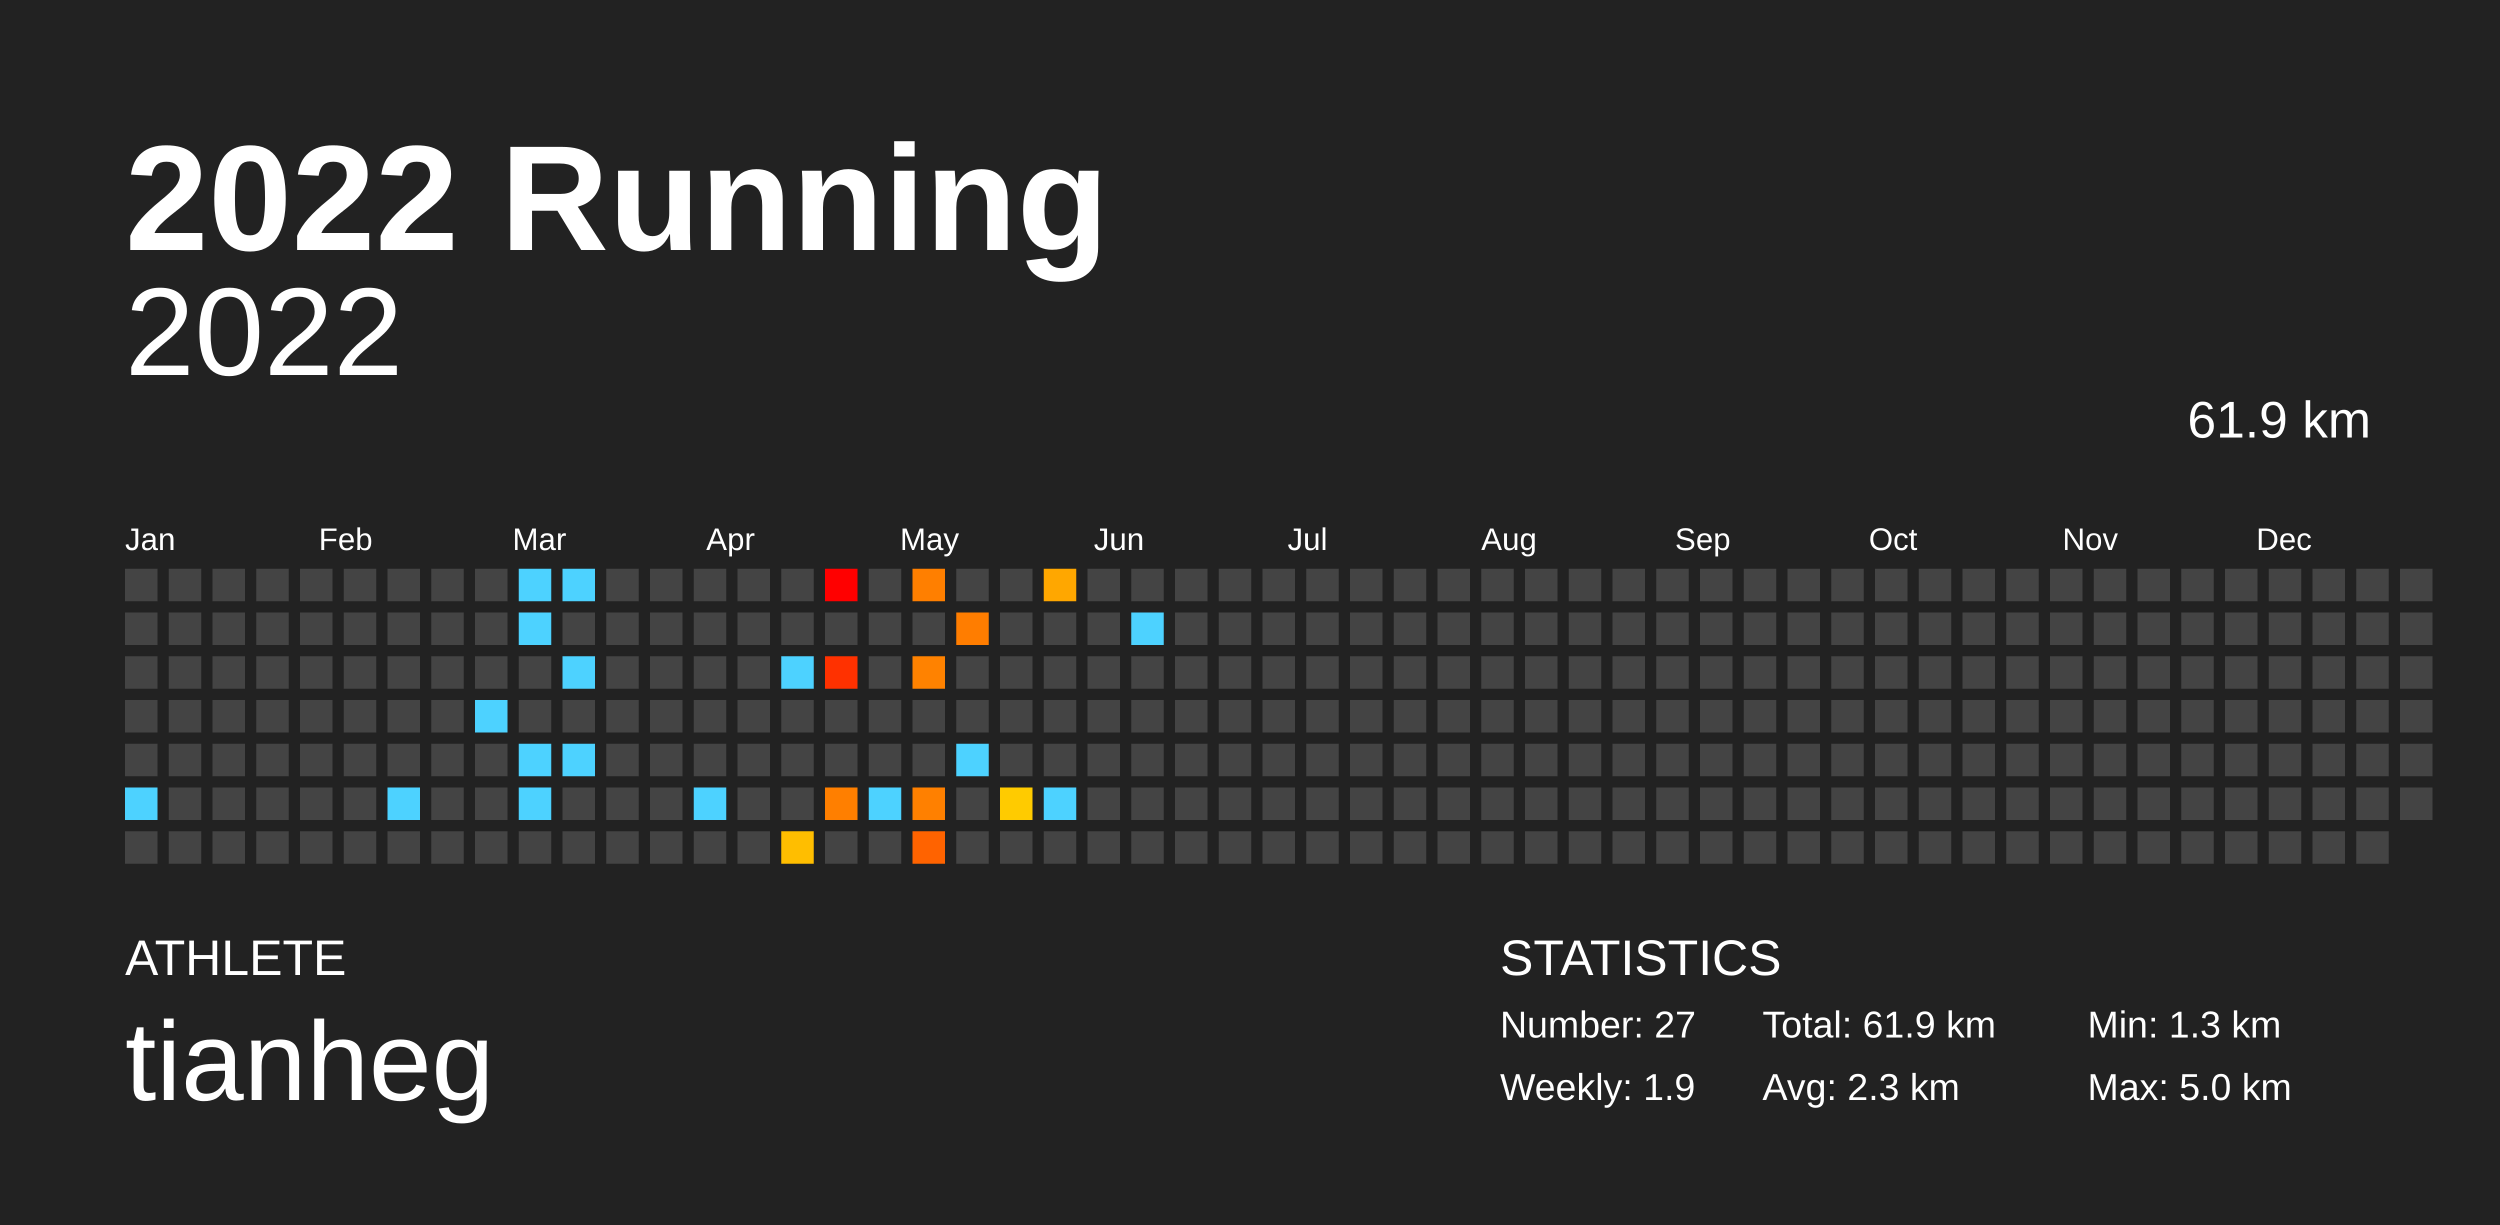
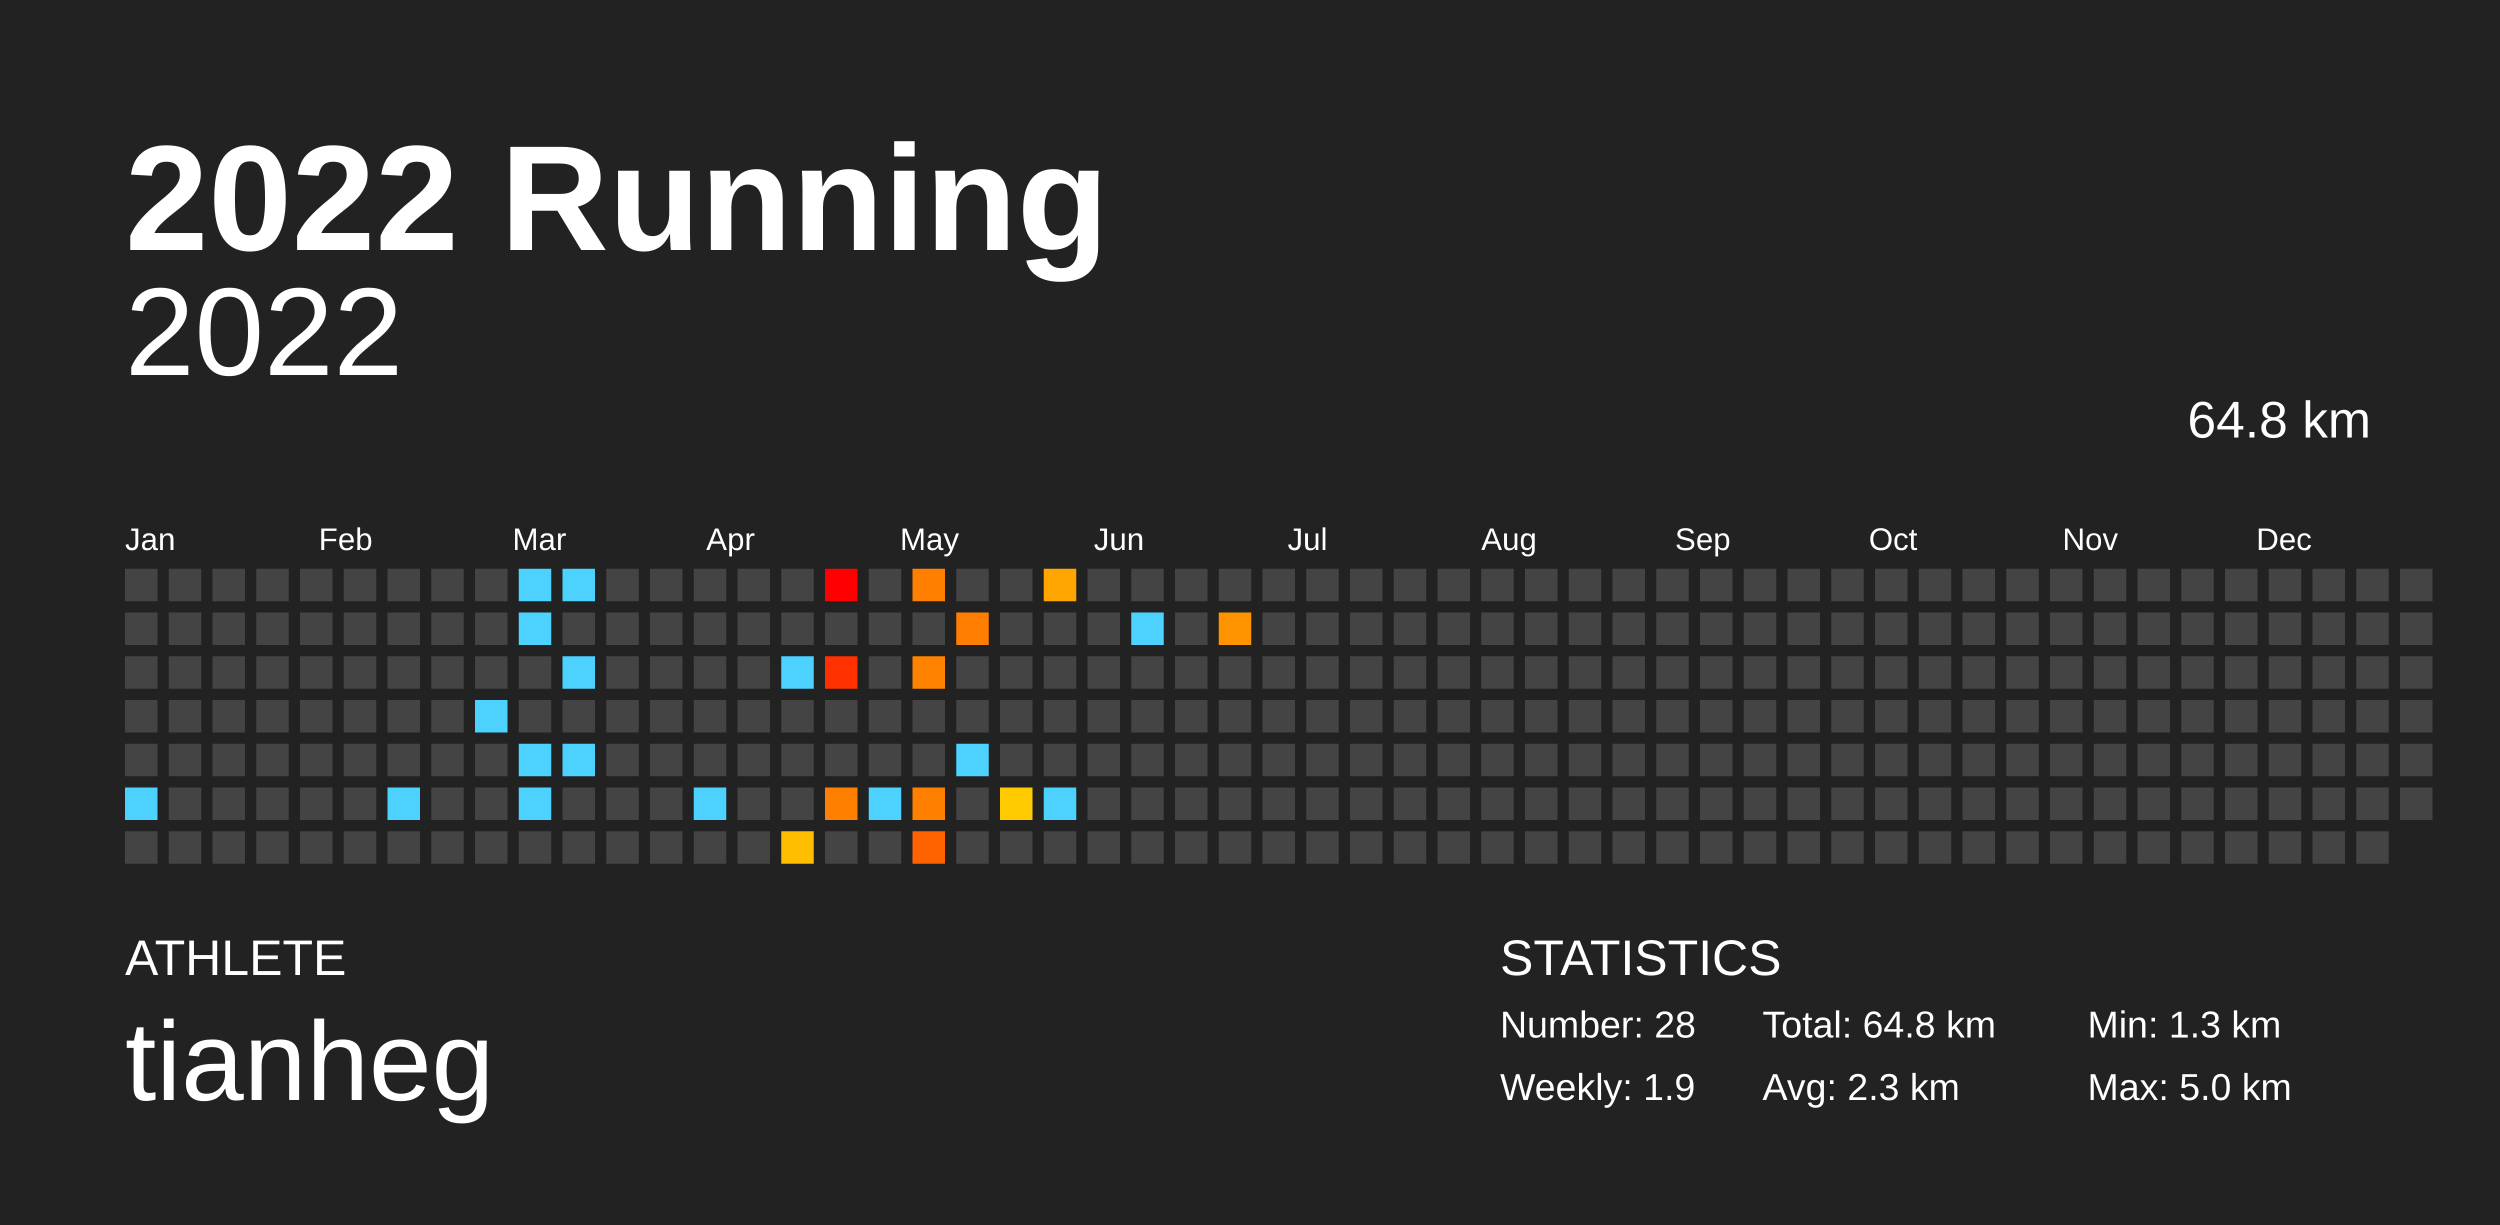
<svg xmlns="http://www.w3.org/2000/svg" baseProfile="full" height="98mm" version="1.1" viewBox="0,0,200,98" width="200mm">
  <defs />
  <rect fill="#222222" height="98" width="200" x="0" y="0" />
  <text fill="#FFFFFF" style="font-size:12px; font-family:Arial; font-weight:bold;" x="10" y="20">2022 Running</text>
  <text fill="#FFFFFF" style="font-size:4px; font-family:Arial" x="10" y="78">ATHLETE</text>
  <text fill="#FFFFFF" style="font-size:9px; font-family:Arial" x="10" y="88">tianheg</text>
  <text fill="#FFFFFF" style="font-size:4px; font-family:Arial" x="120" y="78">STATISTICS</text>
-   <text fill="#FFFFFF" style="font-size:3px; font-family:Arial" x="120" y="83">Number: 27</text>
+   <text fill="#FFFFFF" style="font-size:3px; font-family:Arial" x="120" y="83">Number: 28</text>
  <text fill="#FFFFFF" style="font-size:3px; font-family:Arial" x="120" y="88">Weekly: 1.9</text>
-   <text fill="#FFFFFF" style="font-size:3px; font-family:Arial" x="141" y="83">Total: 61.9 km</text>
+   <text fill="#FFFFFF" style="font-size:3px; font-family:Arial" x="141" y="83">Total: 64.8 km</text>
  <text fill="#FFFFFF" style="font-size:3px; font-family:Arial" x="141" y="88">Avg: 2.3 km</text>
  <text fill="#FFFFFF" style="font-size:3px; font-family:Arial" x="167" y="83">Min: 1.3 km</text>
  <text fill="#FFFFFF" style="font-size:3px; font-family:Arial" x="167" y="88">Max: 5.0 km</text>
  <text alignment-baseline="hanging" fill="#FFFFFF" style="font-size:10.0px; font-family:Arial;" x="10" y="30">2022</text>
-   <text alignment-baseline="hanging" fill="#FFFFFF" style="font-size:4.125px; font-family:Arial;" x="175" y="35">61.9 km</text>
+   <text alignment-baseline="hanging" fill="#FFFFFF" style="font-size:4.125px; font-family:Arial;" x="175" y="35">64.8 km</text>
  <text fill="#FFFFFF" style="font-size:2.5px; font-family:Arial" x="10.0" y="44">Jan</text>
  <text fill="#FFFFFF" style="font-size:2.5px; font-family:Arial" x="25.5" y="44">Feb</text>
  <text fill="#FFFFFF" style="font-size:2.5px; font-family:Arial" x="41.0" y="44">Mar</text>
  <text fill="#FFFFFF" style="font-size:2.5px; font-family:Arial" x="56.5" y="44">Apr</text>
  <text fill="#FFFFFF" style="font-size:2.5px; font-family:Arial" x="72.0" y="44">May</text>
  <text fill="#FFFFFF" style="font-size:2.5px; font-family:Arial" x="87.5" y="44">Jun</text>
  <text fill="#FFFFFF" style="font-size:2.5px; font-family:Arial" x="103.0" y="44">Jul</text>
  <text fill="#FFFFFF" style="font-size:2.5px; font-family:Arial" x="118.5" y="44">Aug</text>
  <text fill="#FFFFFF" style="font-size:2.5px; font-family:Arial" x="134.0" y="44">Sep</text>
  <text fill="#FFFFFF" style="font-size:2.5px; font-family:Arial" x="149.5" y="44">Oct</text>
  <text fill="#FFFFFF" style="font-size:2.5px; font-family:Arial" x="165.0" y="44">Nov</text>
  <text fill="#FFFFFF" style="font-size:2.5px; font-family:Arial" x="180.5" y="44">Dec</text>
  <rect fill="#444444" height="2.6" width="2.6" x="10.0" y="45.5" />
  <rect fill="#444444" height="2.6" width="2.6" x="10.0" y="49.0" />
  <rect fill="#444444" height="2.6" width="2.6" x="10.0" y="52.5" />
  <rect fill="#444444" height="2.6" width="2.6" x="10.0" y="56.0" />
  <rect fill="#444444" height="2.6" width="2.6" x="10.0" y="59.5" />
  <rect fill="#4dd2ff" height="2.6" width="2.6" x="10.0" y="63.0" />
  <rect fill="#444444" height="2.6" width="2.6" x="10.0" y="66.5" />
  <rect fill="#444444" height="2.6" width="2.6" x="13.5" y="45.5" />
  <rect fill="#444444" height="2.6" width="2.6" x="13.5" y="49.0" />
  <rect fill="#444444" height="2.6" width="2.6" x="13.5" y="52.5" />
  <rect fill="#444444" height="2.6" width="2.6" x="13.5" y="56.0" />
  <rect fill="#444444" height="2.6" width="2.6" x="13.5" y="59.5" />
  <rect fill="#444444" height="2.6" width="2.6" x="13.5" y="63.0" />
  <rect fill="#444444" height="2.6" width="2.6" x="13.5" y="66.5" />
  <rect fill="#444444" height="2.6" width="2.6" x="17.0" y="45.5" />
  <rect fill="#444444" height="2.6" width="2.6" x="17.0" y="49.0" />
  <rect fill="#444444" height="2.6" width="2.6" x="17.0" y="52.5" />
  <rect fill="#444444" height="2.6" width="2.6" x="17.0" y="56.0" />
  <rect fill="#444444" height="2.6" width="2.6" x="17.0" y="59.5" />
  <rect fill="#444444" height="2.6" width="2.6" x="17.0" y="63.0" />
  <rect fill="#444444" height="2.6" width="2.6" x="17.0" y="66.5" />
  <rect fill="#444444" height="2.6" width="2.6" x="20.5" y="45.5" />
  <rect fill="#444444" height="2.6" width="2.6" x="20.5" y="49.0" />
  <rect fill="#444444" height="2.6" width="2.6" x="20.5" y="52.5" />
  <rect fill="#444444" height="2.6" width="2.6" x="20.5" y="56.0" />
  <rect fill="#444444" height="2.6" width="2.6" x="20.5" y="59.5" />
  <rect fill="#444444" height="2.6" width="2.6" x="20.5" y="63.0" />
  <rect fill="#444444" height="2.6" width="2.6" x="20.5" y="66.5" />
  <rect fill="#444444" height="2.6" width="2.6" x="24.0" y="45.5" />
  <rect fill="#444444" height="2.6" width="2.6" x="24.0" y="49.0" />
  <rect fill="#444444" height="2.6" width="2.6" x="24.0" y="52.5" />
  <rect fill="#444444" height="2.6" width="2.6" x="24.0" y="56.0" />
  <rect fill="#444444" height="2.6" width="2.6" x="24.0" y="59.5" />
  <rect fill="#444444" height="2.6" width="2.6" x="24.0" y="63.0" />
  <rect fill="#444444" height="2.6" width="2.6" x="24.0" y="66.5" />
  <rect fill="#444444" height="2.6" width="2.6" x="27.5" y="45.5" />
  <rect fill="#444444" height="2.6" width="2.6" x="27.5" y="49.0" />
  <rect fill="#444444" height="2.6" width="2.6" x="27.5" y="52.5" />
  <rect fill="#444444" height="2.6" width="2.6" x="27.5" y="56.0" />
  <rect fill="#444444" height="2.6" width="2.6" x="27.5" y="59.5" />
  <rect fill="#444444" height="2.6" width="2.6" x="27.5" y="63.0" />
  <rect fill="#444444" height="2.6" width="2.6" x="27.5" y="66.5" />
  <rect fill="#444444" height="2.6" width="2.6" x="31.0" y="45.5" />
  <rect fill="#444444" height="2.6" width="2.6" x="31.0" y="49.0" />
  <rect fill="#444444" height="2.6" width="2.6" x="31.0" y="52.5" />
  <rect fill="#444444" height="2.6" width="2.6" x="31.0" y="56.0" />
  <rect fill="#444444" height="2.6" width="2.6" x="31.0" y="59.5" />
  <rect fill="#4dd2ff" height="2.6" width="2.6" x="31.0" y="63.0" />
  <rect fill="#444444" height="2.6" width="2.6" x="31.0" y="66.5" />
  <rect fill="#444444" height="2.6" width="2.6" x="34.5" y="45.5" />
  <rect fill="#444444" height="2.6" width="2.6" x="34.5" y="49.0" />
  <rect fill="#444444" height="2.6" width="2.6" x="34.5" y="52.5" />
  <rect fill="#444444" height="2.6" width="2.6" x="34.5" y="56.0" />
  <rect fill="#444444" height="2.6" width="2.6" x="34.5" y="59.5" />
  <rect fill="#444444" height="2.6" width="2.6" x="34.5" y="63.0" />
  <rect fill="#444444" height="2.6" width="2.6" x="34.5" y="66.5" />
  <rect fill="#444444" height="2.6" width="2.6" x="38.0" y="45.5" />
  <rect fill="#444444" height="2.6" width="2.6" x="38.0" y="49.0" />
  <rect fill="#444444" height="2.6" width="2.6" x="38.0" y="52.5" />
  <rect fill="#4dd2ff" height="2.6" width="2.6" x="38.0" y="56.0" />
  <rect fill="#444444" height="2.6" width="2.6" x="38.0" y="59.5" />
  <rect fill="#444444" height="2.6" width="2.6" x="38.0" y="63.0" />
  <rect fill="#444444" height="2.6" width="2.6" x="38.0" y="66.5" />
  <rect fill="#4dd2ff" height="2.6" width="2.6" x="41.5" y="45.5" />
  <rect fill="#4dd2ff" height="2.6" width="2.6" x="41.5" y="49.0" />
  <rect fill="#444444" height="2.6" width="2.6" x="41.5" y="52.5" />
  <rect fill="#444444" height="2.6" width="2.6" x="41.5" y="56.0" />
  <rect fill="#4dd2ff" height="2.6" width="2.6" x="41.5" y="59.5" />
  <rect fill="#4dd2ff" height="2.6" width="2.6" x="41.5" y="63.0" />
  <rect fill="#444444" height="2.6" width="2.6" x="41.5" y="66.5" />
  <rect fill="#4dd2ff" height="2.6" width="2.6" x="45.0" y="45.5" />
  <rect fill="#444444" height="2.6" width="2.6" x="45.0" y="49.0" />
  <rect fill="#4dd2ff" height="2.6" width="2.6" x="45.0" y="52.5" />
  <rect fill="#444444" height="2.6" width="2.6" x="45.0" y="56.0" />
  <rect fill="#4dd2ff" height="2.6" width="2.6" x="45.0" y="59.5" />
  <rect fill="#444444" height="2.6" width="2.6" x="45.0" y="63.0" />
  <rect fill="#444444" height="2.6" width="2.6" x="45.0" y="66.5" />
  <rect fill="#444444" height="2.6" width="2.6" x="48.5" y="45.5" />
  <rect fill="#444444" height="2.6" width="2.6" x="48.5" y="49.0" />
  <rect fill="#444444" height="2.6" width="2.6" x="48.5" y="52.5" />
  <rect fill="#444444" height="2.6" width="2.6" x="48.5" y="56.0" />
  <rect fill="#444444" height="2.6" width="2.6" x="48.5" y="59.5" />
  <rect fill="#444444" height="2.6" width="2.6" x="48.5" y="63.0" />
  <rect fill="#444444" height="2.6" width="2.6" x="48.5" y="66.5" />
  <rect fill="#444444" height="2.6" width="2.6" x="52.0" y="45.5" />
  <rect fill="#444444" height="2.6" width="2.6" x="52.0" y="49.0" />
  <rect fill="#444444" height="2.6" width="2.6" x="52.0" y="52.5" />
  <rect fill="#444444" height="2.6" width="2.6" x="52.0" y="56.0" />
  <rect fill="#444444" height="2.6" width="2.6" x="52.0" y="59.5" />
  <rect fill="#444444" height="2.6" width="2.6" x="52.0" y="63.0" />
  <rect fill="#444444" height="2.6" width="2.6" x="52.0" y="66.5" />
  <rect fill="#444444" height="2.6" width="2.6" x="55.5" y="45.5" />
  <rect fill="#444444" height="2.6" width="2.6" x="55.5" y="49.0" />
  <rect fill="#444444" height="2.6" width="2.6" x="55.5" y="52.5" />
  <rect fill="#444444" height="2.6" width="2.6" x="55.5" y="56.0" />
  <rect fill="#444444" height="2.6" width="2.6" x="55.5" y="59.5" />
  <rect fill="#4dd2ff" height="2.6" width="2.6" x="55.5" y="63.0" />
  <rect fill="#444444" height="2.6" width="2.6" x="55.5" y="66.5" />
  <rect fill="#444444" height="2.6" width="2.6" x="59.0" y="45.5" />
  <rect fill="#444444" height="2.6" width="2.6" x="59.0" y="49.0" />
  <rect fill="#444444" height="2.6" width="2.6" x="59.0" y="52.5" />
  <rect fill="#444444" height="2.6" width="2.6" x="59.0" y="56.0" />
  <rect fill="#444444" height="2.6" width="2.6" x="59.0" y="59.5" />
  <rect fill="#444444" height="2.6" width="2.6" x="59.0" y="63.0" />
  <rect fill="#444444" height="2.6" width="2.6" x="59.0" y="66.5" />
  <rect fill="#444444" height="2.6" width="2.6" x="62.5" y="45.5" />
  <rect fill="#444444" height="2.6" width="2.6" x="62.5" y="49.0" />
  <rect fill="#4dd2ff" height="2.6" width="2.6" x="62.5" y="52.5" />
  <rect fill="#444444" height="2.6" width="2.6" x="62.5" y="56.0" />
  <rect fill="#444444" height="2.6" width="2.6" x="62.5" y="59.5" />
  <rect fill="#444444" height="2.6" width="2.6" x="62.5" y="63.0" />
  <rect fill="#ffbe00" height="2.6" width="2.6" x="62.5" y="66.5" />
  <rect fill="red" height="2.6" width="2.6" x="66.0" y="45.5" />
  <rect fill="#444444" height="2.6" width="2.6" x="66.0" y="49.0" />
  <rect fill="#ff3100" height="2.6" width="2.6" x="66.0" y="52.5" />
  <rect fill="#444444" height="2.6" width="2.6" x="66.0" y="56.0" />
  <rect fill="#444444" height="2.6" width="2.6" x="66.0" y="59.5" />
  <rect fill="#ff7f00" height="2.6" width="2.6" x="66.0" y="63.0" />
  <rect fill="#444444" height="2.6" width="2.6" x="66.0" y="66.5" />
  <rect fill="#444444" height="2.6" width="2.6" x="69.5" y="45.5" />
  <rect fill="#444444" height="2.6" width="2.6" x="69.5" y="49.0" />
  <rect fill="#444444" height="2.6" width="2.6" x="69.5" y="52.5" />
  <rect fill="#444444" height="2.6" width="2.6" x="69.5" y="56.0" />
  <rect fill="#444444" height="2.6" width="2.6" x="69.5" y="59.5" />
  <rect fill="#4dd2ff" height="2.6" width="2.6" x="69.5" y="63.0" />
  <rect fill="#444444" height="2.6" width="2.6" x="69.5" y="66.5" />
  <rect fill="#ff7f00" height="2.6" width="2.6" x="73.0" y="45.5" />
  <rect fill="#444444" height="2.6" width="2.6" x="73.0" y="49.0" />
  <rect fill="#ff8200" height="2.6" width="2.6" x="73.0" y="52.5" />
  <rect fill="#444444" height="2.6" width="2.6" x="73.0" y="56.0" />
  <rect fill="#444444" height="2.6" width="2.6" x="73.0" y="59.5" />
  <rect fill="#ff8000" height="2.6" width="2.6" x="73.0" y="63.0" />
  <rect fill="#ff6300" height="2.6" width="2.6" x="73.0" y="66.5" />
  <rect fill="#444444" height="2.6" width="2.6" x="76.5" y="45.5" />
  <rect fill="#ff7d00" height="2.6" width="2.6" x="76.5" y="49.0" />
  <rect fill="#444444" height="2.6" width="2.6" x="76.5" y="52.5" />
  <rect fill="#444444" height="2.6" width="2.6" x="76.5" y="56.0" />
  <rect fill="#4dd2ff" height="2.6" width="2.6" x="76.5" y="59.5" />
  <rect fill="#444444" height="2.6" width="2.6" x="76.5" y="63.0" />
  <rect fill="#444444" height="2.6" width="2.6" x="76.5" y="66.5" />
  <rect fill="#444444" height="2.6" width="2.6" x="80.0" y="45.5" />
  <rect fill="#444444" height="2.6" width="2.6" x="80.0" y="49.0" />
  <rect fill="#444444" height="2.6" width="2.6" x="80.0" y="52.5" />
  <rect fill="#444444" height="2.6" width="2.6" x="80.0" y="56.0" />
  <rect fill="#444444" height="2.6" width="2.6" x="80.0" y="59.5" />
  <rect fill="#ffcb00" height="2.6" width="2.6" x="80.0" y="63.0" />
  <rect fill="#444444" height="2.6" width="2.6" x="80.0" y="66.5" />
  <rect fill="#ffa700" height="2.6" width="2.6" x="83.5" y="45.5" />
  <rect fill="#444444" height="2.6" width="2.6" x="83.5" y="49.0" />
  <rect fill="#444444" height="2.6" width="2.6" x="83.5" y="52.5" />
  <rect fill="#444444" height="2.6" width="2.6" x="83.5" y="56.0" />
  <rect fill="#444444" height="2.6" width="2.6" x="83.5" y="59.5" />
  <rect fill="#4dd2ff" height="2.6" width="2.6" x="83.5" y="63.0" />
  <rect fill="#444444" height="2.6" width="2.6" x="83.5" y="66.5" />
  <rect fill="#444444" height="2.6" width="2.6" x="87.0" y="45.5" />
  <rect fill="#444444" height="2.6" width="2.6" x="87.0" y="49.0" />
  <rect fill="#444444" height="2.6" width="2.6" x="87.0" y="52.5" />
  <rect fill="#444444" height="2.6" width="2.6" x="87.0" y="56.0" />
  <rect fill="#444444" height="2.6" width="2.6" x="87.0" y="59.5" />
  <rect fill="#444444" height="2.6" width="2.6" x="87.0" y="63.0" />
  <rect fill="#444444" height="2.6" width="2.6" x="87.0" y="66.5" />
  <rect fill="#444444" height="2.6" width="2.6" x="90.5" y="45.5" />
  <rect fill="#4dd2ff" height="2.6" width="2.6" x="90.5" y="49.0" />
  <rect fill="#444444" height="2.6" width="2.6" x="90.5" y="52.5" />
  <rect fill="#444444" height="2.6" width="2.6" x="90.5" y="56.0" />
  <rect fill="#444444" height="2.6" width="2.6" x="90.5" y="59.5" />
  <rect fill="#444444" height="2.6" width="2.6" x="90.5" y="63.0" />
  <rect fill="#444444" height="2.6" width="2.6" x="90.5" y="66.5" />
  <rect fill="#444444" height="2.6" width="2.6" x="94.0" y="45.5" />
  <rect fill="#444444" height="2.6" width="2.6" x="94.0" y="49.0" />
  <rect fill="#444444" height="2.6" width="2.6" x="94.0" y="52.5" />
  <rect fill="#444444" height="2.6" width="2.6" x="94.0" y="56.0" />
  <rect fill="#444444" height="2.6" width="2.6" x="94.0" y="59.5" />
  <rect fill="#444444" height="2.6" width="2.6" x="94.0" y="63.0" />
  <rect fill="#444444" height="2.6" width="2.6" x="94.0" y="66.5" />
  <rect fill="#444444" height="2.6" width="2.6" x="97.5" y="45.5" />
-   <rect fill="#444444" height="2.6" width="2.6" x="97.5" y="49.0" />
+   <rect fill="#ff9300" height="2.6" width="2.6" x="97.5" y="49.0" />
  <rect fill="#444444" height="2.6" width="2.6" x="97.5" y="52.5" />
  <rect fill="#444444" height="2.6" width="2.6" x="97.5" y="56.0" />
  <rect fill="#444444" height="2.6" width="2.6" x="97.5" y="59.5" />
  <rect fill="#444444" height="2.6" width="2.6" x="97.5" y="63.0" />
  <rect fill="#444444" height="2.6" width="2.6" x="97.5" y="66.5" />
  <rect fill="#444444" height="2.6" width="2.6" x="101.0" y="45.5" />
  <rect fill="#444444" height="2.6" width="2.6" x="101.0" y="49.0" />
  <rect fill="#444444" height="2.6" width="2.6" x="101.0" y="52.5" />
  <rect fill="#444444" height="2.6" width="2.6" x="101.0" y="56.0" />
  <rect fill="#444444" height="2.6" width="2.6" x="101.0" y="59.5" />
  <rect fill="#444444" height="2.6" width="2.6" x="101.0" y="63.0" />
  <rect fill="#444444" height="2.6" width="2.6" x="101.0" y="66.5" />
  <rect fill="#444444" height="2.6" width="2.6" x="104.5" y="45.5" />
  <rect fill="#444444" height="2.6" width="2.6" x="104.5" y="49.0" />
  <rect fill="#444444" height="2.6" width="2.6" x="104.5" y="52.5" />
  <rect fill="#444444" height="2.6" width="2.6" x="104.5" y="56.0" />
  <rect fill="#444444" height="2.6" width="2.6" x="104.5" y="59.5" />
  <rect fill="#444444" height="2.6" width="2.6" x="104.5" y="63.0" />
  <rect fill="#444444" height="2.6" width="2.6" x="104.5" y="66.5" />
  <rect fill="#444444" height="2.6" width="2.6" x="108.0" y="45.5" />
  <rect fill="#444444" height="2.6" width="2.6" x="108.0" y="49.0" />
  <rect fill="#444444" height="2.6" width="2.6" x="108.0" y="52.5" />
  <rect fill="#444444" height="2.6" width="2.6" x="108.0" y="56.0" />
  <rect fill="#444444" height="2.6" width="2.6" x="108.0" y="59.5" />
  <rect fill="#444444" height="2.6" width="2.6" x="108.0" y="63.0" />
  <rect fill="#444444" height="2.6" width="2.6" x="108.0" y="66.5" />
  <rect fill="#444444" height="2.6" width="2.6" x="111.5" y="45.5" />
  <rect fill="#444444" height="2.6" width="2.6" x="111.5" y="49.0" />
  <rect fill="#444444" height="2.6" width="2.6" x="111.5" y="52.5" />
  <rect fill="#444444" height="2.6" width="2.6" x="111.5" y="56.0" />
  <rect fill="#444444" height="2.6" width="2.6" x="111.5" y="59.5" />
  <rect fill="#444444" height="2.6" width="2.6" x="111.5" y="63.0" />
  <rect fill="#444444" height="2.6" width="2.6" x="111.5" y="66.5" />
  <rect fill="#444444" height="2.6" width="2.6" x="115.0" y="45.5" />
  <rect fill="#444444" height="2.6" width="2.6" x="115.0" y="49.0" />
  <rect fill="#444444" height="2.6" width="2.6" x="115.0" y="52.5" />
  <rect fill="#444444" height="2.6" width="2.6" x="115.0" y="56.0" />
  <rect fill="#444444" height="2.6" width="2.6" x="115.0" y="59.5" />
  <rect fill="#444444" height="2.6" width="2.6" x="115.0" y="63.0" />
  <rect fill="#444444" height="2.6" width="2.6" x="115.0" y="66.5" />
  <rect fill="#444444" height="2.6" width="2.6" x="118.5" y="45.5" />
  <rect fill="#444444" height="2.6" width="2.6" x="118.5" y="49.0" />
  <rect fill="#444444" height="2.6" width="2.6" x="118.5" y="52.5" />
  <rect fill="#444444" height="2.6" width="2.6" x="118.5" y="56.0" />
  <rect fill="#444444" height="2.6" width="2.6" x="118.5" y="59.5" />
  <rect fill="#444444" height="2.6" width="2.6" x="118.5" y="63.0" />
  <rect fill="#444444" height="2.6" width="2.6" x="118.5" y="66.5" />
  <rect fill="#444444" height="2.6" width="2.6" x="122.0" y="45.5" />
  <rect fill="#444444" height="2.6" width="2.6" x="122.0" y="49.0" />
  <rect fill="#444444" height="2.6" width="2.6" x="122.0" y="52.5" />
  <rect fill="#444444" height="2.6" width="2.6" x="122.0" y="56.0" />
  <rect fill="#444444" height="2.6" width="2.6" x="122.0" y="59.5" />
  <rect fill="#444444" height="2.6" width="2.6" x="122.0" y="63.0" />
  <rect fill="#444444" height="2.6" width="2.6" x="122.0" y="66.5" />
  <rect fill="#444444" height="2.6" width="2.6" x="125.5" y="45.5" />
  <rect fill="#444444" height="2.6" width="2.6" x="125.5" y="49.0" />
  <rect fill="#444444" height="2.6" width="2.6" x="125.5" y="52.5" />
  <rect fill="#444444" height="2.6" width="2.6" x="125.5" y="56.0" />
  <rect fill="#444444" height="2.6" width="2.6" x="125.5" y="59.5" />
  <rect fill="#444444" height="2.6" width="2.6" x="125.5" y="63.0" />
  <rect fill="#444444" height="2.6" width="2.6" x="125.5" y="66.5" />
  <rect fill="#444444" height="2.6" width="2.6" x="129.0" y="45.5" />
  <rect fill="#444444" height="2.6" width="2.6" x="129.0" y="49.0" />
  <rect fill="#444444" height="2.6" width="2.6" x="129.0" y="52.5" />
  <rect fill="#444444" height="2.6" width="2.6" x="129.0" y="56.0" />
  <rect fill="#444444" height="2.6" width="2.6" x="129.0" y="59.5" />
  <rect fill="#444444" height="2.6" width="2.6" x="129.0" y="63.0" />
  <rect fill="#444444" height="2.6" width="2.6" x="129.0" y="66.5" />
  <rect fill="#444444" height="2.6" width="2.6" x="132.5" y="45.5" />
  <rect fill="#444444" height="2.6" width="2.6" x="132.5" y="49.0" />
  <rect fill="#444444" height="2.6" width="2.6" x="132.5" y="52.5" />
  <rect fill="#444444" height="2.6" width="2.6" x="132.5" y="56.0" />
  <rect fill="#444444" height="2.6" width="2.6" x="132.5" y="59.5" />
  <rect fill="#444444" height="2.6" width="2.6" x="132.5" y="63.0" />
  <rect fill="#444444" height="2.6" width="2.6" x="132.5" y="66.5" />
  <rect fill="#444444" height="2.6" width="2.6" x="136.0" y="45.5" />
  <rect fill="#444444" height="2.6" width="2.6" x="136.0" y="49.0" />
  <rect fill="#444444" height="2.6" width="2.6" x="136.0" y="52.5" />
  <rect fill="#444444" height="2.6" width="2.6" x="136.0" y="56.0" />
  <rect fill="#444444" height="2.6" width="2.6" x="136.0" y="59.5" />
  <rect fill="#444444" height="2.6" width="2.6" x="136.0" y="63.0" />
  <rect fill="#444444" height="2.6" width="2.6" x="136.0" y="66.5" />
  <rect fill="#444444" height="2.6" width="2.6" x="139.5" y="45.5" />
  <rect fill="#444444" height="2.6" width="2.6" x="139.5" y="49.0" />
  <rect fill="#444444" height="2.6" width="2.6" x="139.5" y="52.5" />
  <rect fill="#444444" height="2.6" width="2.6" x="139.5" y="56.0" />
  <rect fill="#444444" height="2.6" width="2.6" x="139.5" y="59.5" />
  <rect fill="#444444" height="2.6" width="2.6" x="139.5" y="63.0" />
  <rect fill="#444444" height="2.6" width="2.6" x="139.5" y="66.5" />
  <rect fill="#444444" height="2.6" width="2.6" x="143.0" y="45.5" />
  <rect fill="#444444" height="2.6" width="2.6" x="143.0" y="49.0" />
  <rect fill="#444444" height="2.6" width="2.6" x="143.0" y="52.5" />
  <rect fill="#444444" height="2.6" width="2.6" x="143.0" y="56.0" />
  <rect fill="#444444" height="2.6" width="2.6" x="143.0" y="59.5" />
  <rect fill="#444444" height="2.6" width="2.6" x="143.0" y="63.0" />
  <rect fill="#444444" height="2.6" width="2.6" x="143.0" y="66.5" />
  <rect fill="#444444" height="2.6" width="2.6" x="146.5" y="45.5" />
  <rect fill="#444444" height="2.6" width="2.6" x="146.5" y="49.0" />
  <rect fill="#444444" height="2.6" width="2.6" x="146.5" y="52.5" />
  <rect fill="#444444" height="2.6" width="2.6" x="146.5" y="56.0" />
  <rect fill="#444444" height="2.6" width="2.6" x="146.5" y="59.5" />
  <rect fill="#444444" height="2.6" width="2.6" x="146.5" y="63.0" />
  <rect fill="#444444" height="2.6" width="2.6" x="146.5" y="66.5" />
  <rect fill="#444444" height="2.6" width="2.6" x="150.0" y="45.5" />
  <rect fill="#444444" height="2.6" width="2.6" x="150.0" y="49.0" />
  <rect fill="#444444" height="2.6" width="2.6" x="150.0" y="52.5" />
  <rect fill="#444444" height="2.6" width="2.6" x="150.0" y="56.0" />
  <rect fill="#444444" height="2.6" width="2.6" x="150.0" y="59.5" />
  <rect fill="#444444" height="2.6" width="2.6" x="150.0" y="63.0" />
  <rect fill="#444444" height="2.6" width="2.6" x="150.0" y="66.5" />
  <rect fill="#444444" height="2.6" width="2.6" x="153.5" y="45.5" />
  <rect fill="#444444" height="2.6" width="2.6" x="153.5" y="49.0" />
  <rect fill="#444444" height="2.6" width="2.6" x="153.5" y="52.5" />
  <rect fill="#444444" height="2.6" width="2.6" x="153.5" y="56.0" />
  <rect fill="#444444" height="2.6" width="2.6" x="153.5" y="59.5" />
  <rect fill="#444444" height="2.6" width="2.6" x="153.5" y="63.0" />
  <rect fill="#444444" height="2.6" width="2.6" x="153.5" y="66.5" />
  <rect fill="#444444" height="2.6" width="2.6" x="157.0" y="45.5" />
  <rect fill="#444444" height="2.6" width="2.6" x="157.0" y="49.0" />
  <rect fill="#444444" height="2.6" width="2.6" x="157.0" y="52.5" />
  <rect fill="#444444" height="2.6" width="2.6" x="157.0" y="56.0" />
  <rect fill="#444444" height="2.6" width="2.6" x="157.0" y="59.5" />
  <rect fill="#444444" height="2.6" width="2.6" x="157.0" y="63.0" />
  <rect fill="#444444" height="2.6" width="2.6" x="157.0" y="66.5" />
  <rect fill="#444444" height="2.6" width="2.6" x="160.5" y="45.5" />
  <rect fill="#444444" height="2.6" width="2.6" x="160.5" y="49.0" />
  <rect fill="#444444" height="2.6" width="2.6" x="160.5" y="52.5" />
  <rect fill="#444444" height="2.6" width="2.6" x="160.5" y="56.0" />
  <rect fill="#444444" height="2.6" width="2.6" x="160.5" y="59.5" />
  <rect fill="#444444" height="2.6" width="2.6" x="160.5" y="63.0" />
  <rect fill="#444444" height="2.6" width="2.6" x="160.5" y="66.5" />
  <rect fill="#444444" height="2.6" width="2.6" x="164.0" y="45.5" />
  <rect fill="#444444" height="2.6" width="2.6" x="164.0" y="49.0" />
  <rect fill="#444444" height="2.6" width="2.6" x="164.0" y="52.5" />
  <rect fill="#444444" height="2.6" width="2.6" x="164.0" y="56.0" />
  <rect fill="#444444" height="2.6" width="2.6" x="164.0" y="59.5" />
  <rect fill="#444444" height="2.6" width="2.6" x="164.0" y="63.0" />
  <rect fill="#444444" height="2.6" width="2.6" x="164.0" y="66.5" />
  <rect fill="#444444" height="2.6" width="2.6" x="167.5" y="45.5" />
  <rect fill="#444444" height="2.6" width="2.6" x="167.5" y="49.0" />
  <rect fill="#444444" height="2.6" width="2.6" x="167.5" y="52.5" />
  <rect fill="#444444" height="2.6" width="2.6" x="167.5" y="56.0" />
  <rect fill="#444444" height="2.6" width="2.6" x="167.5" y="59.5" />
  <rect fill="#444444" height="2.6" width="2.6" x="167.5" y="63.0" />
  <rect fill="#444444" height="2.6" width="2.6" x="167.5" y="66.5" />
  <rect fill="#444444" height="2.6" width="2.6" x="171.0" y="45.5" />
  <rect fill="#444444" height="2.6" width="2.6" x="171.0" y="49.0" />
  <rect fill="#444444" height="2.6" width="2.6" x="171.0" y="52.5" />
  <rect fill="#444444" height="2.6" width="2.6" x="171.0" y="56.0" />
  <rect fill="#444444" height="2.6" width="2.6" x="171.0" y="59.5" />
  <rect fill="#444444" height="2.6" width="2.6" x="171.0" y="63.0" />
  <rect fill="#444444" height="2.6" width="2.6" x="171.0" y="66.5" />
  <rect fill="#444444" height="2.6" width="2.6" x="174.5" y="45.5" />
  <rect fill="#444444" height="2.6" width="2.6" x="174.5" y="49.0" />
  <rect fill="#444444" height="2.6" width="2.6" x="174.5" y="52.5" />
  <rect fill="#444444" height="2.6" width="2.6" x="174.5" y="56.0" />
  <rect fill="#444444" height="2.6" width="2.6" x="174.5" y="59.5" />
  <rect fill="#444444" height="2.6" width="2.6" x="174.5" y="63.0" />
  <rect fill="#444444" height="2.6" width="2.6" x="174.5" y="66.5" />
  <rect fill="#444444" height="2.6" width="2.6" x="178.0" y="45.5" />
  <rect fill="#444444" height="2.6" width="2.6" x="178.0" y="49.0" />
  <rect fill="#444444" height="2.6" width="2.6" x="178.0" y="52.5" />
  <rect fill="#444444" height="2.6" width="2.6" x="178.0" y="56.0" />
  <rect fill="#444444" height="2.6" width="2.6" x="178.0" y="59.5" />
  <rect fill="#444444" height="2.6" width="2.6" x="178.0" y="63.0" />
  <rect fill="#444444" height="2.6" width="2.6" x="178.0" y="66.5" />
  <rect fill="#444444" height="2.6" width="2.6" x="181.5" y="45.5" />
  <rect fill="#444444" height="2.6" width="2.6" x="181.5" y="49.0" />
  <rect fill="#444444" height="2.6" width="2.6" x="181.5" y="52.5" />
  <rect fill="#444444" height="2.6" width="2.6" x="181.5" y="56.0" />
  <rect fill="#444444" height="2.6" width="2.6" x="181.5" y="59.5" />
  <rect fill="#444444" height="2.6" width="2.6" x="181.5" y="63.0" />
  <rect fill="#444444" height="2.6" width="2.6" x="181.5" y="66.5" />
  <rect fill="#444444" height="2.6" width="2.6" x="185.0" y="45.5" />
  <rect fill="#444444" height="2.6" width="2.6" x="185.0" y="49.0" />
  <rect fill="#444444" height="2.6" width="2.6" x="185.0" y="52.5" />
  <rect fill="#444444" height="2.6" width="2.6" x="185.0" y="56.0" />
  <rect fill="#444444" height="2.6" width="2.6" x="185.0" y="59.5" />
  <rect fill="#444444" height="2.6" width="2.6" x="185.0" y="63.0" />
  <rect fill="#444444" height="2.6" width="2.6" x="185.0" y="66.5" />
  <rect fill="#444444" height="2.6" width="2.6" x="188.5" y="45.5" />
  <rect fill="#444444" height="2.6" width="2.6" x="188.5" y="49.0" />
  <rect fill="#444444" height="2.6" width="2.6" x="188.5" y="52.5" />
  <rect fill="#444444" height="2.6" width="2.6" x="188.5" y="56.0" />
  <rect fill="#444444" height="2.6" width="2.6" x="188.5" y="59.5" />
  <rect fill="#444444" height="2.6" width="2.6" x="188.5" y="63.0" />
  <rect fill="#444444" height="2.6" width="2.6" x="188.5" y="66.5" />
  <rect fill="#444444" height="2.6" width="2.6" x="192.0" y="45.5" />
  <rect fill="#444444" height="2.6" width="2.6" x="192.0" y="49.0" />
  <rect fill="#444444" height="2.6" width="2.6" x="192.0" y="52.5" />
  <rect fill="#444444" height="2.6" width="2.6" x="192.0" y="56.0" />
  <rect fill="#444444" height="2.6" width="2.6" x="192.0" y="59.5" />
  <rect fill="#444444" height="2.6" width="2.6" x="192.0" y="63.0" />
</svg>
